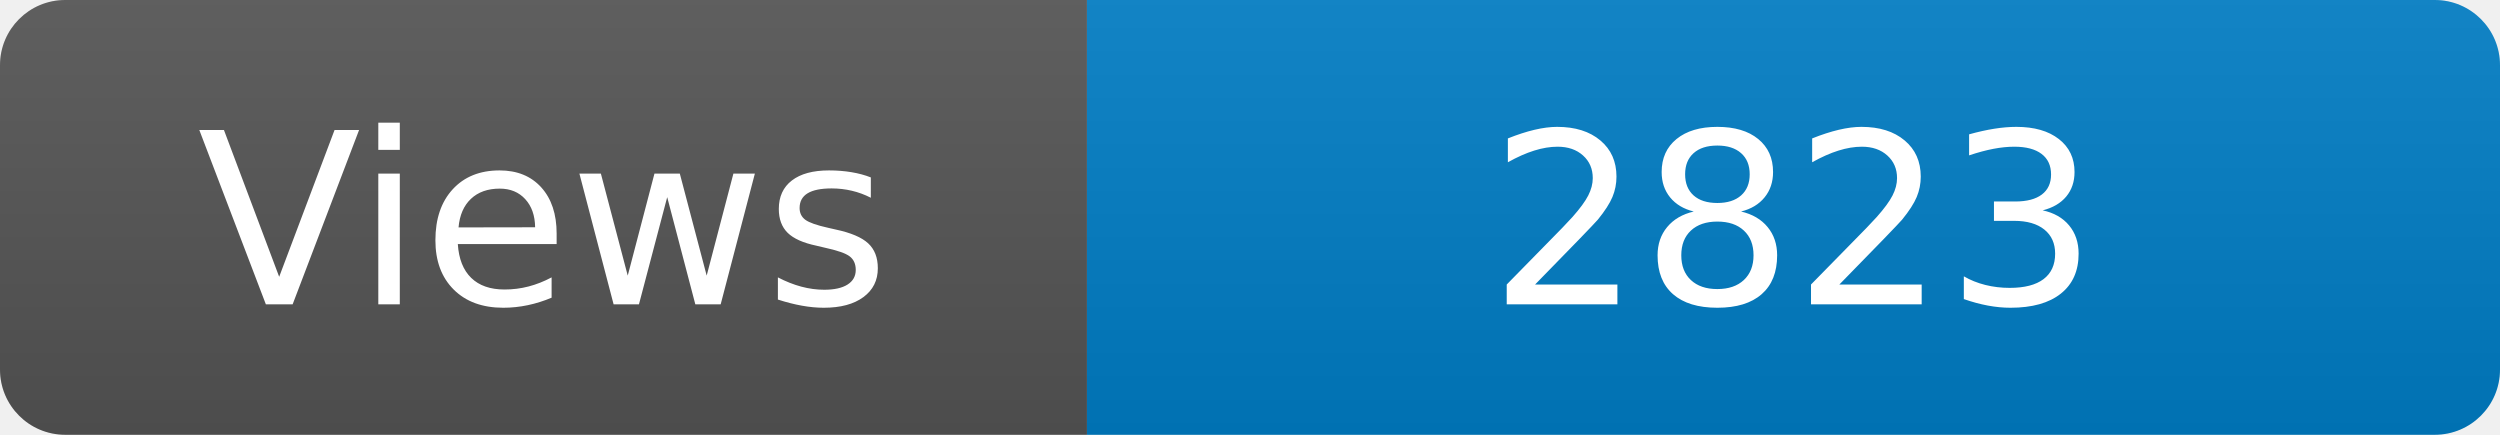
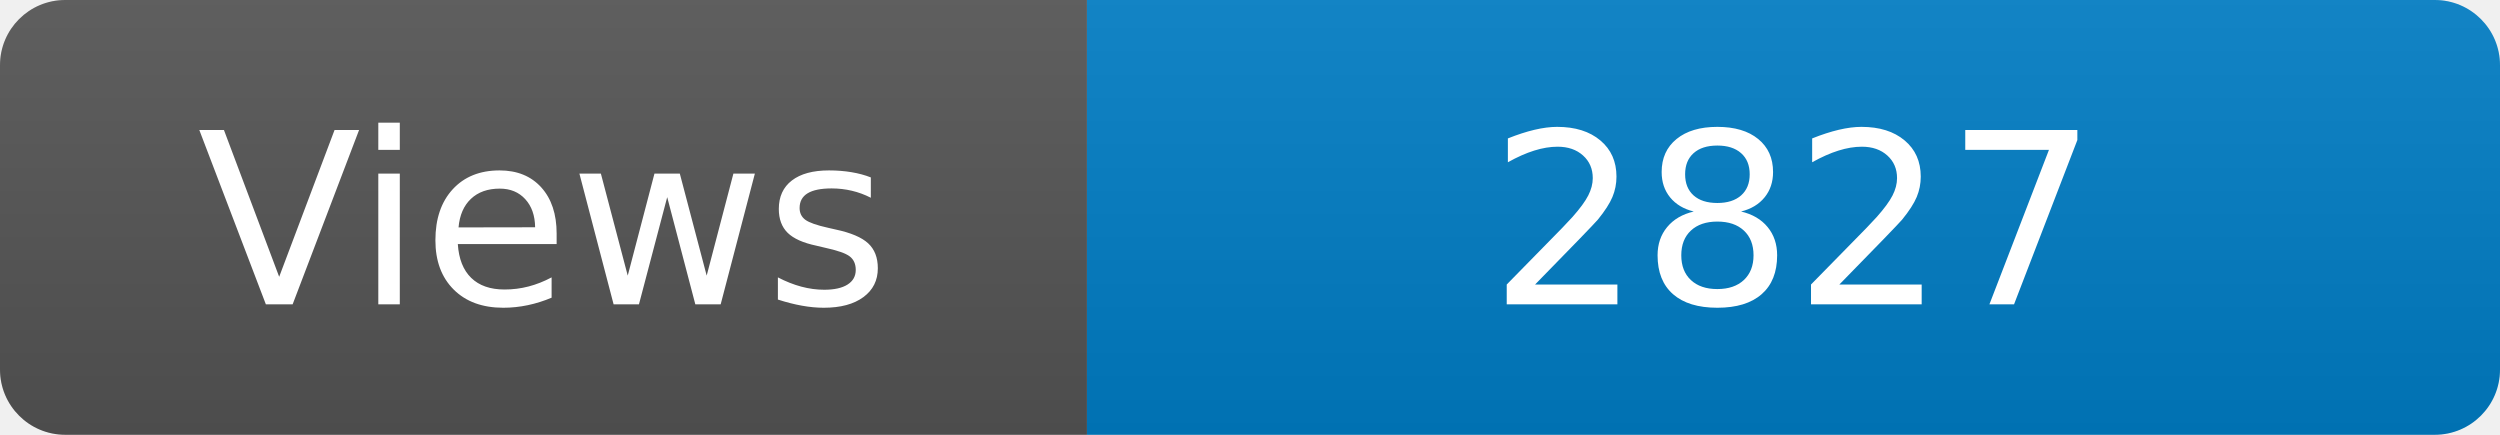
<svg xmlns="http://www.w3.org/2000/svg" width="115" height="20" role="img" aria-label="Maintained?: yes">
  <linearGradient id="s" x2="0" y2="100%">
    <stop offset="0" stop-color="#bbb" stop-opacity=".1" />
    <stop offset="1" stop-opacity=".1" />
  </linearGradient>
  <clipPath id="r">
    <rect width="115" height="20" rx="3" fill="#fff" />
  </clipPath>
  <g clip-path="url(#r)">
    <rect width="50" height="20" fill="#555" />
    <rect x="50" width="160" height="20" fill="#007ec6" />
    <rect width="115" height="20" fill="url(#s)" />
  </g>
  <g fill="#fff" text-anchor="middle" font-family="Verdana,Geneva,DejaVu Sans,sans-serif" font-size="110">
    <text x="250" y="140" transform="scale(.1)" fill="#fff">Views</text>
-     <text x="825" y="140" transform="scale(.1)" fill="#fff">2823</text>
+     <text x="825" y="140" transform="scale(.1)" fill="#fff">2827</text>
  </g>
</svg>
